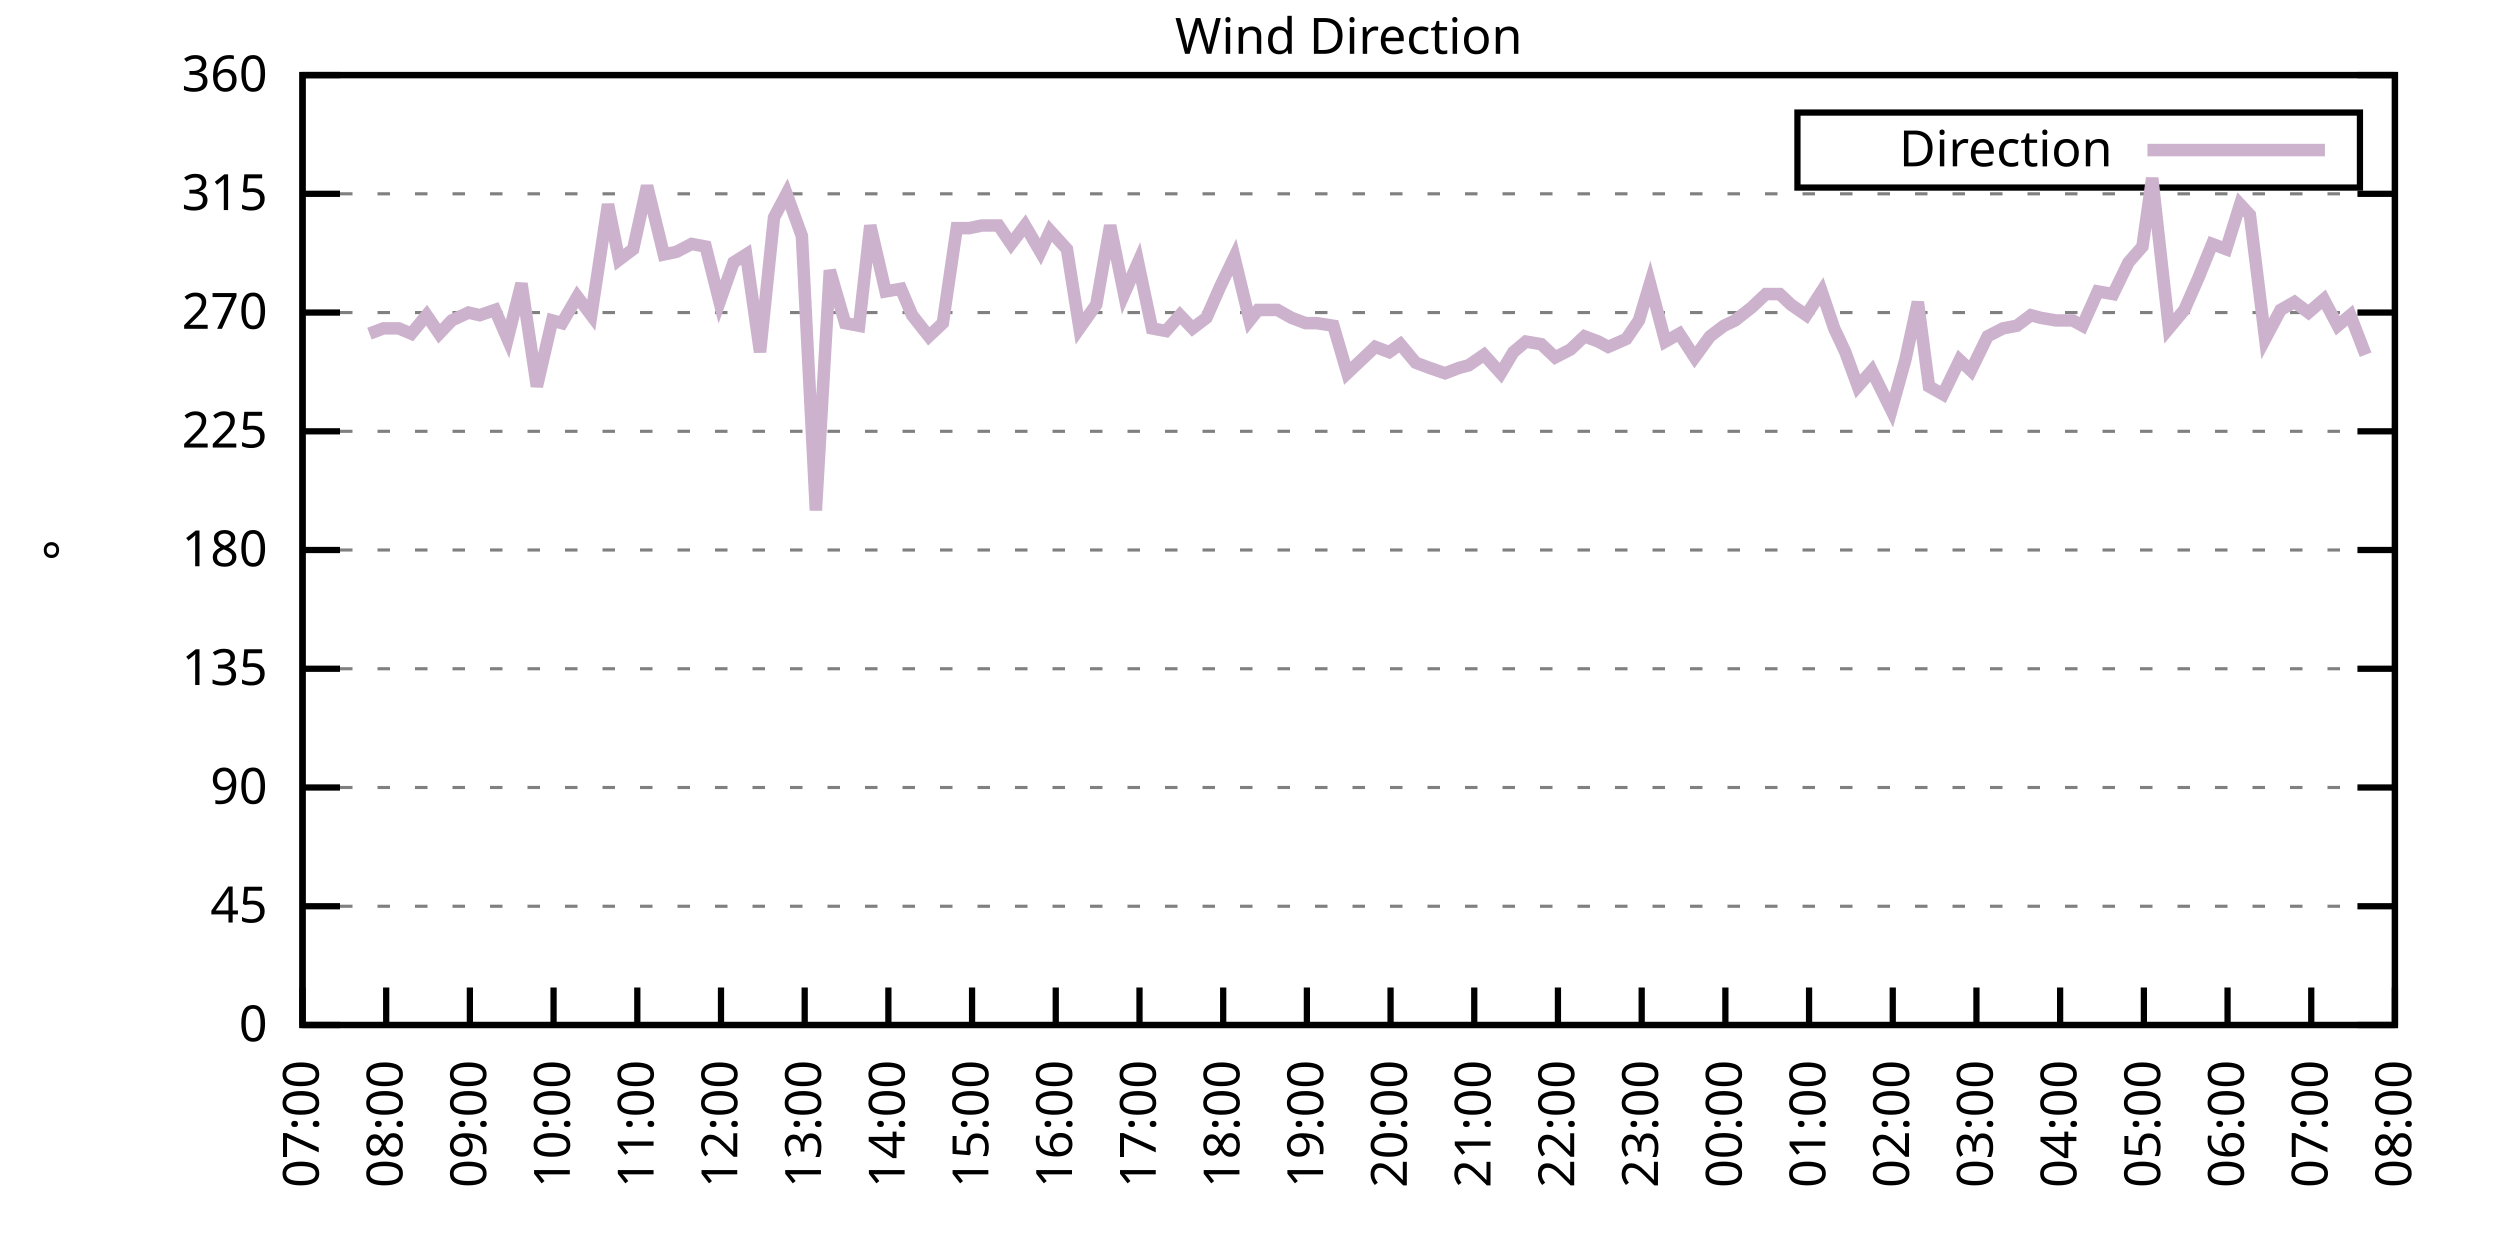
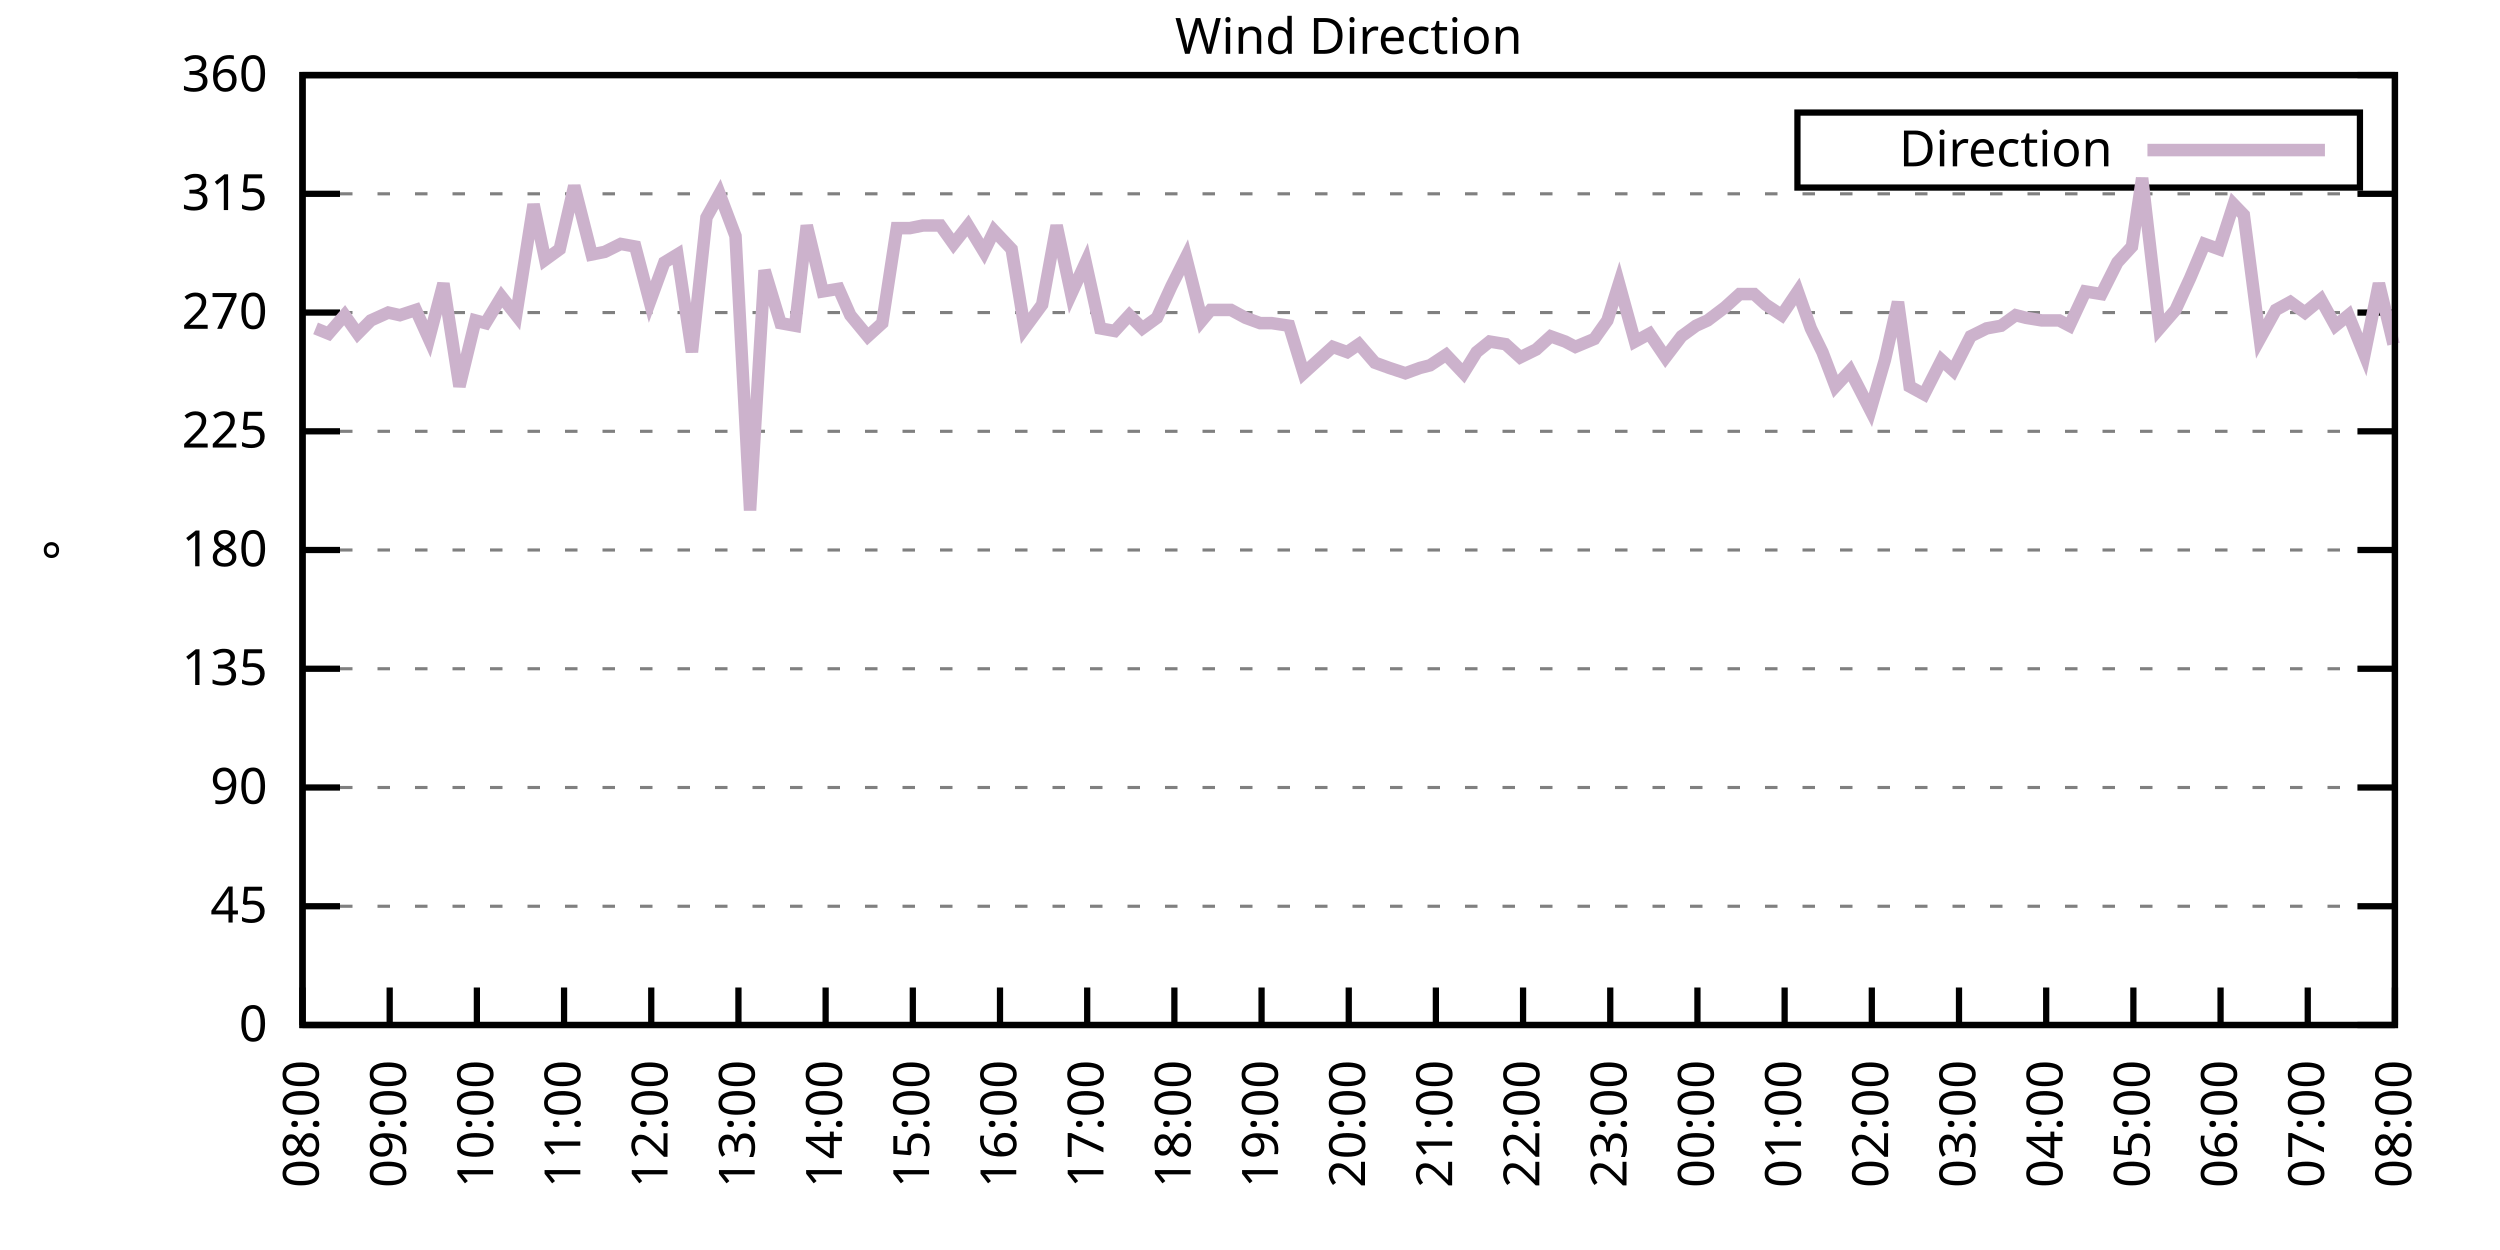
<svg xmlns="http://www.w3.org/2000/svg" xmlns:xlink="http://www.w3.org/1999/xlink" width="400" height="200" viewBox="0 0 400 200">
  <g id="gnuplot_canvas">
    <rect x="0" y="0" width="400" height="200" fill="none" />
    <defs>
      <circle id="gpDot" r="0.5" stroke-width="0.5" stroke="currentColor" />
      <path id="gpPt0" stroke-width="0.333" stroke="currentColor" d="M-1,0 h2 M0,-1 v2" />
      <path id="gpPt1" stroke-width="0.333" stroke="currentColor" d="M-1,-1 L1,1 M1,-1 L-1,1" />
      <path id="gpPt2" stroke-width="0.333" stroke="currentColor" d="M-1,0 L1,0 M0,-1 L0,1 M-1,-1 L1,1 M-1,1 L1,-1" />
      <rect id="gpPt3" stroke-width="0.333" stroke="currentColor" x="-1" y="-1" width="2" height="2" />
      <rect id="gpPt4" stroke-width="0.333" stroke="currentColor" fill="currentColor" x="-1" y="-1" width="2" height="2" />
      <circle id="gpPt5" stroke-width="0.333" stroke="currentColor" cx="0" cy="0" r="1" />
      <use xlink:href="#gpPt5" id="gpPt6" fill="currentColor" stroke="none" />
      <path id="gpPt7" stroke-width="0.333" stroke="currentColor" d="M0,-1.33 L-1.33,0.67 L1.33,0.67 z" />
      <use xlink:href="#gpPt7" id="gpPt8" fill="currentColor" stroke="none" />
      <use xlink:href="#gpPt7" id="gpPt9" stroke="currentColor" transform="rotate(180)" />
      <use xlink:href="#gpPt9" id="gpPt10" fill="currentColor" stroke="none" />
      <use xlink:href="#gpPt3" id="gpPt11" stroke="currentColor" transform="rotate(45)" />
      <use xlink:href="#gpPt11" id="gpPt12" fill="currentColor" stroke="none" />
      <path id="gpPt13" stroke-width="0.333" stroke="currentColor" d="M0,1.330 L1.265,0.411 L0.782,-1.067 L-0.782,-1.076 L-1.265,0.411 z" />
      <use xlink:href="#gpPt13" id="gpPt14" fill="currentColor" stroke="none" />
      <filter id="textbox" filterUnits="objectBoundingBox" x="0" y="0" height="1" width="1">
        <feFlood flood-color="white" flood-opacity="1" result="bgnd" />
        <feComposite in="SourceGraphic" in2="bgnd" operator="atop" />
      </filter>
      <filter id="greybox" filterUnits="objectBoundingBox" x="0" y="0" height="1" width="1">
        <feFlood flood-color="lightgrey" flood-opacity="1" result="grey" />
        <feComposite in="SourceGraphic" in2="grey" operator="atop" />
      </filter>
    </defs>
    <g fill="none" color="white" stroke="currentColor" stroke-width="1.00" stroke-linecap="butt" stroke-linejoin="miter">
</g>
    <g fill="none" color="black" stroke="currentColor" stroke-width="1.00" stroke-linecap="butt" stroke-linejoin="miter">
      <g stroke="none" shape-rendering="crispEdges">
        <polygon fill="rgb(255, 255, 255)" points="48.40,164.00 383.18,164.00 383.18,12.02 48.40,12.02 " />
      </g>
    </g>
    <g fill="none" color="black" stroke="currentColor" stroke-width="1.00" stroke-linecap="butt" stroke-linejoin="miter">
</g>
    <g fill="none" color="black" stroke="black" stroke-width="0.50" stroke-linecap="butt" stroke-linejoin="miter">
</g>
    <g fill="none" color="gray" stroke="currentColor" stroke-width="0.50" stroke-linecap="butt" stroke-linejoin="miter">
      <path stroke="gray" stroke-dasharray="2,4" class="gridline" d="M48.40,164.00 L383.19,164.00  " />
    </g>
    <g fill="none" color="gray" stroke="gray" stroke-width="1.00" stroke-linecap="butt" stroke-linejoin="miter">
</g>
    <g fill="none" color="black" stroke="currentColor" stroke-width="1.00" stroke-linecap="butt" stroke-linejoin="miter">
      <path stroke="black" d="M48.40,164.00 L54.40,164.00 M383.19,164.00 L377.19,164.00  " />
      <g transform="translate(42.80,166.60)" stroke="none" fill="black" font-family="Sans" font-size="8.00" text-anchor="end">
        <text>
          <tspan font-family="Sans"> 0</tspan>
        </text>
      </g>
    </g>
    <g fill="none" color="black" stroke="currentColor" stroke-width="1.00" stroke-linecap="butt" stroke-linejoin="miter">
</g>
    <g fill="none" color="black" stroke="black" stroke-width="0.50" stroke-linecap="butt" stroke-linejoin="miter">
</g>
    <g fill="none" color="gray" stroke="currentColor" stroke-width="0.50" stroke-linecap="butt" stroke-linejoin="miter">
      <path stroke="gray" stroke-dasharray="2,4" class="gridline" d="M48.40,145.00 L383.19,145.00  " />
    </g>
    <g fill="none" color="gray" stroke="gray" stroke-width="1.00" stroke-linecap="butt" stroke-linejoin="miter">
</g>
    <g fill="none" color="black" stroke="currentColor" stroke-width="1.00" stroke-linecap="butt" stroke-linejoin="miter">
      <path stroke="black" d="M48.40,145.00 L54.40,145.00 M383.19,145.00 L377.19,145.00  " />
      <g transform="translate(42.80,147.60)" stroke="none" fill="black" font-family="Sans" font-size="8.00" text-anchor="end">
        <text>
          <tspan font-family="Sans"> 45</tspan>
        </text>
      </g>
    </g>
    <g fill="none" color="black" stroke="currentColor" stroke-width="1.00" stroke-linecap="butt" stroke-linejoin="miter">
</g>
    <g fill="none" color="black" stroke="black" stroke-width="0.50" stroke-linecap="butt" stroke-linejoin="miter">
</g>
    <g fill="none" color="gray" stroke="currentColor" stroke-width="0.50" stroke-linecap="butt" stroke-linejoin="miter">
      <path stroke="gray" stroke-dasharray="2,4" class="gridline" d="M48.40,126.00 L383.19,126.00  " />
    </g>
    <g fill="none" color="gray" stroke="gray" stroke-width="1.00" stroke-linecap="butt" stroke-linejoin="miter">
</g>
    <g fill="none" color="black" stroke="currentColor" stroke-width="1.00" stroke-linecap="butt" stroke-linejoin="miter">
      <path stroke="black" d="M48.40,126.00 L54.40,126.00 M383.19,126.00 L377.19,126.00  " />
      <g transform="translate(42.80,128.60)" stroke="none" fill="black" font-family="Sans" font-size="8.00" text-anchor="end">
        <text>
          <tspan font-family="Sans"> 90</tspan>
        </text>
      </g>
    </g>
    <g fill="none" color="black" stroke="currentColor" stroke-width="1.00" stroke-linecap="butt" stroke-linejoin="miter">
</g>
    <g fill="none" color="black" stroke="black" stroke-width="0.50" stroke-linecap="butt" stroke-linejoin="miter">
</g>
    <g fill="none" color="gray" stroke="currentColor" stroke-width="0.50" stroke-linecap="butt" stroke-linejoin="miter">
      <path stroke="gray" stroke-dasharray="2,4" class="gridline" d="M48.40,107.00 L383.19,107.00  " />
    </g>
    <g fill="none" color="gray" stroke="gray" stroke-width="1.00" stroke-linecap="butt" stroke-linejoin="miter">
</g>
    <g fill="none" color="black" stroke="currentColor" stroke-width="1.00" stroke-linecap="butt" stroke-linejoin="miter">
      <path stroke="black" d="M48.40,107.00 L54.40,107.00 M383.19,107.00 L377.19,107.00  " />
      <g transform="translate(42.80,109.60)" stroke="none" fill="black" font-family="Sans" font-size="8.00" text-anchor="end">
        <text>
          <tspan font-family="Sans"> 135</tspan>
        </text>
      </g>
    </g>
    <g fill="none" color="black" stroke="currentColor" stroke-width="1.00" stroke-linecap="butt" stroke-linejoin="miter">
</g>
    <g fill="none" color="black" stroke="black" stroke-width="0.50" stroke-linecap="butt" stroke-linejoin="miter">
</g>
    <g fill="none" color="gray" stroke="currentColor" stroke-width="0.50" stroke-linecap="butt" stroke-linejoin="miter">
      <path stroke="gray" stroke-dasharray="2,4" class="gridline" d="M48.40,88.00 L383.19,88.00  " />
    </g>
    <g fill="none" color="gray" stroke="gray" stroke-width="1.00" stroke-linecap="butt" stroke-linejoin="miter">
</g>
    <g fill="none" color="black" stroke="currentColor" stroke-width="1.00" stroke-linecap="butt" stroke-linejoin="miter">
      <path stroke="black" d="M48.40,88.00 L54.40,88.00 M383.19,88.00 L377.19,88.00  " />
      <g transform="translate(42.80,90.60)" stroke="none" fill="black" font-family="Sans" font-size="8.00" text-anchor="end">
        <text>
          <tspan font-family="Sans"> 180</tspan>
        </text>
      </g>
    </g>
    <g fill="none" color="black" stroke="currentColor" stroke-width="1.00" stroke-linecap="butt" stroke-linejoin="miter">
</g>
    <g fill="none" color="black" stroke="black" stroke-width="0.50" stroke-linecap="butt" stroke-linejoin="miter">
</g>
    <g fill="none" color="gray" stroke="currentColor" stroke-width="0.50" stroke-linecap="butt" stroke-linejoin="miter">
      <path stroke="gray" stroke-dasharray="2,4" class="gridline" d="M48.40,69.01 L383.19,69.01  " />
    </g>
    <g fill="none" color="gray" stroke="gray" stroke-width="1.00" stroke-linecap="butt" stroke-linejoin="miter">
</g>
    <g fill="none" color="black" stroke="currentColor" stroke-width="1.00" stroke-linecap="butt" stroke-linejoin="miter">
      <path stroke="black" d="M48.40,69.01 L54.40,69.01 M383.19,69.01 L377.19,69.01  " />
      <g transform="translate(42.80,71.61)" stroke="none" fill="black" font-family="Sans" font-size="8.00" text-anchor="end">
        <text>
          <tspan font-family="Sans"> 225</tspan>
        </text>
      </g>
    </g>
    <g fill="none" color="black" stroke="currentColor" stroke-width="1.00" stroke-linecap="butt" stroke-linejoin="miter">
</g>
    <g fill="none" color="black" stroke="black" stroke-width="0.50" stroke-linecap="butt" stroke-linejoin="miter">
</g>
    <g fill="none" color="gray" stroke="currentColor" stroke-width="0.50" stroke-linecap="butt" stroke-linejoin="miter">
      <path stroke="gray" stroke-dasharray="2,4" class="gridline" d="M48.40,50.01 L383.19,50.01  " />
    </g>
    <g fill="none" color="gray" stroke="gray" stroke-width="1.00" stroke-linecap="butt" stroke-linejoin="miter">
</g>
    <g fill="none" color="black" stroke="currentColor" stroke-width="1.00" stroke-linecap="butt" stroke-linejoin="miter">
      <path stroke="black" d="M48.40,50.01 L54.40,50.01 M383.19,50.01 L377.19,50.01  " />
      <g transform="translate(42.80,52.61)" stroke="none" fill="black" font-family="Sans" font-size="8.00" text-anchor="end">
        <text>
          <tspan font-family="Sans"> 270</tspan>
        </text>
      </g>
    </g>
    <g fill="none" color="black" stroke="currentColor" stroke-width="1.00" stroke-linecap="butt" stroke-linejoin="miter">
</g>
    <g fill="none" color="black" stroke="black" stroke-width="0.50" stroke-linecap="butt" stroke-linejoin="miter">
</g>
    <g fill="none" color="gray" stroke="currentColor" stroke-width="0.50" stroke-linecap="butt" stroke-linejoin="miter">
      <path stroke="gray" stroke-dasharray="2,4" class="gridline" d="M48.40,31.01 L383.19,31.01  " />
    </g>
    <g fill="none" color="gray" stroke="gray" stroke-width="1.00" stroke-linecap="butt" stroke-linejoin="miter">
</g>
    <g fill="none" color="black" stroke="currentColor" stroke-width="1.00" stroke-linecap="butt" stroke-linejoin="miter">
      <path stroke="black" d="M48.40,31.01 L54.40,31.01 M383.19,31.01 L377.19,31.01  " />
      <g transform="translate(42.80,33.61)" stroke="none" fill="black" font-family="Sans" font-size="8.00" text-anchor="end">
        <text>
          <tspan font-family="Sans"> 315</tspan>
        </text>
      </g>
    </g>
    <g fill="none" color="black" stroke="currentColor" stroke-width="1.00" stroke-linecap="butt" stroke-linejoin="miter">
</g>
    <g fill="none" color="black" stroke="black" stroke-width="0.50" stroke-linecap="butt" stroke-linejoin="miter">
</g>
    <g fill="none" color="gray" stroke="currentColor" stroke-width="0.50" stroke-linecap="butt" stroke-linejoin="miter">
      <path stroke="gray" stroke-dasharray="2,4" class="gridline" d="M48.40,12.01 L383.19,12.01  " />
    </g>
    <g fill="none" color="gray" stroke="gray" stroke-width="1.00" stroke-linecap="butt" stroke-linejoin="miter">
</g>
    <g fill="none" color="black" stroke="currentColor" stroke-width="1.00" stroke-linecap="butt" stroke-linejoin="miter">
      <path stroke="black" d="M48.40,12.01 L54.40,12.01 M383.19,12.01 L377.19,12.01  " />
      <g transform="translate(42.80,14.61)" stroke="none" fill="black" font-family="Sans" font-size="8.00" text-anchor="end">
        <text>
          <tspan font-family="Sans"> 360</tspan>
        </text>
      </g>
    </g>
    <g fill="none" color="black" stroke="currentColor" stroke-width="1.00" stroke-linecap="butt" stroke-linejoin="miter">
      <path stroke="black" d="M48.40,164.00 L48.40,158.00  " />
      <g transform="translate(51.00,169.60) rotate(270.00)" stroke="none" fill="black" font-family="Sans" font-size="8.00" text-anchor="end">
        <text>
-           <tspan font-family="Sans">07:00</tspan>
-         </text>
-       </g>
-     </g>
-     <g fill="none" color="black" stroke="currentColor" stroke-width="1.00" stroke-linecap="butt" stroke-linejoin="miter">
-       <path stroke="black" d="M61.79,164.00 L61.79,158.00  " />
-       <g transform="translate(64.39,169.60) rotate(270.00)" stroke="none" fill="black" font-family="Sans" font-size="8.00" text-anchor="end">
-         <text>
          <tspan font-family="Sans">08:00</tspan>
        </text>
      </g>
    </g>
    <g fill="none" color="black" stroke="currentColor" stroke-width="1.00" stroke-linecap="butt" stroke-linejoin="miter">
-       <path stroke="black" d="M75.18,164.00 L75.18,158.00  " />
-       <g transform="translate(77.78,169.60) rotate(270.00)" stroke="none" fill="black" font-family="Sans" font-size="8.00" text-anchor="end">
+       <path stroke="black" d="M62.35,164.00 L62.35,158.00  " />
+       <g transform="translate(64.95,169.60) rotate(270.00)" stroke="none" fill="black" font-family="Sans" font-size="8.00" text-anchor="end">
        <text>
          <tspan font-family="Sans">09:00</tspan>
        </text>
      </g>
    </g>
    <g fill="none" color="black" stroke="currentColor" stroke-width="1.00" stroke-linecap="butt" stroke-linejoin="miter">
-       <path stroke="black" d="M88.57,164.00 L88.57,158.00  " />
-       <g transform="translate(91.17,169.60) rotate(270.00)" stroke="none" fill="black" font-family="Sans" font-size="8.00" text-anchor="end">
+       <path stroke="black" d="M76.30,164.00 L76.30,158.00  " />
+       <g transform="translate(78.90,169.60) rotate(270.00)" stroke="none" fill="black" font-family="Sans" font-size="8.00" text-anchor="end">
        <text>
          <tspan font-family="Sans">10:00</tspan>
        </text>
      </g>
    </g>
    <g fill="none" color="black" stroke="currentColor" stroke-width="1.00" stroke-linecap="butt" stroke-linejoin="miter">
-       <path stroke="black" d="M101.97,164.00 L101.97,158.00  " />
-       <g transform="translate(104.57,169.60) rotate(270.00)" stroke="none" fill="black" font-family="Sans" font-size="8.00" text-anchor="end">
+       <path stroke="black" d="M90.25,164.00 L90.25,158.00  " />
+       <g transform="translate(92.85,169.60) rotate(270.00)" stroke="none" fill="black" font-family="Sans" font-size="8.00" text-anchor="end">
        <text>
          <tspan font-family="Sans">11:00</tspan>
        </text>
      </g>
    </g>
    <g fill="none" color="black" stroke="currentColor" stroke-width="1.00" stroke-linecap="butt" stroke-linejoin="miter">
-       <path stroke="black" d="M115.36,164.00 L115.36,158.00  " />
-       <g transform="translate(117.96,169.60) rotate(270.00)" stroke="none" fill="black" font-family="Sans" font-size="8.00" text-anchor="end">
+       <path stroke="black" d="M104.20,164.00 L104.20,158.00  " />
+       <g transform="translate(106.80,169.60) rotate(270.00)" stroke="none" fill="black" font-family="Sans" font-size="8.00" text-anchor="end">
        <text>
          <tspan font-family="Sans">12:00</tspan>
        </text>
      </g>
    </g>
    <g fill="none" color="black" stroke="currentColor" stroke-width="1.00" stroke-linecap="butt" stroke-linejoin="miter">
-       <path stroke="black" d="M128.75,164.00 L128.75,158.00  " />
-       <g transform="translate(131.35,169.60) rotate(270.00)" stroke="none" fill="black" font-family="Sans" font-size="8.00" text-anchor="end">
+       <path stroke="black" d="M118.15,164.00 L118.15,158.00  " />
+       <g transform="translate(120.75,169.60) rotate(270.00)" stroke="none" fill="black" font-family="Sans" font-size="8.00" text-anchor="end">
        <text>
          <tspan font-family="Sans">13:00</tspan>
        </text>
      </g>
    </g>
    <g fill="none" color="black" stroke="currentColor" stroke-width="1.00" stroke-linecap="butt" stroke-linejoin="miter">
-       <path stroke="black" d="M142.14,164.00 L142.14,158.00  " />
-       <g transform="translate(144.74,169.60) rotate(270.00)" stroke="none" fill="black" font-family="Sans" font-size="8.00" text-anchor="end">
+       <path stroke="black" d="M132.10,164.00 L132.10,158.00  " />
+       <g transform="translate(134.70,169.60) rotate(270.00)" stroke="none" fill="black" font-family="Sans" font-size="8.00" text-anchor="end">
        <text>
          <tspan font-family="Sans">14:00</tspan>
        </text>
      </g>
    </g>
    <g fill="none" color="black" stroke="currentColor" stroke-width="1.00" stroke-linecap="butt" stroke-linejoin="miter">
-       <path stroke="black" d="M155.53,164.00 L155.53,158.00  " />
-       <g transform="translate(158.13,169.60) rotate(270.00)" stroke="none" fill="black" font-family="Sans" font-size="8.00" text-anchor="end">
+       <path stroke="black" d="M146.05,164.00 L146.05,158.00  " />
+       <g transform="translate(148.65,169.60) rotate(270.00)" stroke="none" fill="black" font-family="Sans" font-size="8.00" text-anchor="end">
        <text>
          <tspan font-family="Sans">15:00</tspan>
        </text>
      </g>
    </g>
    <g fill="none" color="black" stroke="currentColor" stroke-width="1.00" stroke-linecap="butt" stroke-linejoin="miter">
-       <path stroke="black" d="M168.92,164.00 L168.92,158.00  " />
-       <g transform="translate(171.52,169.60) rotate(270.00)" stroke="none" fill="black" font-family="Sans" font-size="8.00" text-anchor="end">
+       <path stroke="black" d="M160.00,164.00 L160.00,158.00  " />
+       <g transform="translate(162.60,169.60) rotate(270.00)" stroke="none" fill="black" font-family="Sans" font-size="8.00" text-anchor="end">
        <text>
          <tspan font-family="Sans">16:00</tspan>
        </text>
      </g>
    </g>
    <g fill="none" color="black" stroke="currentColor" stroke-width="1.00" stroke-linecap="butt" stroke-linejoin="miter">
-       <path stroke="black" d="M182.32,164.00 L182.32,158.00  " />
-       <g transform="translate(184.92,169.60) rotate(270.00)" stroke="none" fill="black" font-family="Sans" font-size="8.00" text-anchor="end">
+       <path stroke="black" d="M173.95,164.00 L173.95,158.00  " />
+       <g transform="translate(176.55,169.60) rotate(270.00)" stroke="none" fill="black" font-family="Sans" font-size="8.00" text-anchor="end">
        <text>
          <tspan font-family="Sans">17:00</tspan>
        </text>
      </g>
    </g>
    <g fill="none" color="black" stroke="currentColor" stroke-width="1.00" stroke-linecap="butt" stroke-linejoin="miter">
-       <path stroke="black" d="M195.71,164.00 L195.71,158.00  " />
-       <g transform="translate(198.31,169.60) rotate(270.00)" stroke="none" fill="black" font-family="Sans" font-size="8.00" text-anchor="end">
+       <path stroke="black" d="M187.90,164.00 L187.90,158.00  " />
+       <g transform="translate(190.50,169.60) rotate(270.00)" stroke="none" fill="black" font-family="Sans" font-size="8.00" text-anchor="end">
        <text>
          <tspan font-family="Sans">18:00</tspan>
        </text>
      </g>
    </g>
    <g fill="none" color="black" stroke="currentColor" stroke-width="1.00" stroke-linecap="butt" stroke-linejoin="miter">
-       <path stroke="black" d="M209.10,164.00 L209.10,158.00  " />
-       <g transform="translate(211.70,169.60) rotate(270.00)" stroke="none" fill="black" font-family="Sans" font-size="8.00" text-anchor="end">
+       <path stroke="black" d="M201.85,164.00 L201.85,158.00  " />
+       <g transform="translate(204.45,169.60) rotate(270.00)" stroke="none" fill="black" font-family="Sans" font-size="8.00" text-anchor="end">
        <text>
          <tspan font-family="Sans">19:00</tspan>
        </text>
      </g>
    </g>
    <g fill="none" color="black" stroke="currentColor" stroke-width="1.00" stroke-linecap="butt" stroke-linejoin="miter">
-       <path stroke="black" d="M222.49,164.00 L222.49,158.00  " />
-       <g transform="translate(225.09,169.60) rotate(270.00)" stroke="none" fill="black" font-family="Sans" font-size="8.00" text-anchor="end">
+       <path stroke="black" d="M215.80,164.00 L215.80,158.00  " />
+       <g transform="translate(218.40,169.60) rotate(270.00)" stroke="none" fill="black" font-family="Sans" font-size="8.00" text-anchor="end">
        <text>
          <tspan font-family="Sans">20:00</tspan>
        </text>
      </g>
    </g>
    <g fill="none" color="black" stroke="currentColor" stroke-width="1.00" stroke-linecap="butt" stroke-linejoin="miter">
-       <path stroke="black" d="M235.88,164.00 L235.88,158.00  " />
-       <g transform="translate(238.48,169.60) rotate(270.00)" stroke="none" fill="black" font-family="Sans" font-size="8.00" text-anchor="end">
+       <path stroke="black" d="M229.74,164.00 L229.74,158.00  " />
+       <g transform="translate(232.34,169.60) rotate(270.00)" stroke="none" fill="black" font-family="Sans" font-size="8.00" text-anchor="end">
        <text>
          <tspan font-family="Sans">21:00</tspan>
        </text>
      </g>
    </g>
    <g fill="none" color="black" stroke="currentColor" stroke-width="1.00" stroke-linecap="butt" stroke-linejoin="miter">
-       <path stroke="black" d="M249.27,164.00 L249.27,158.00  " />
-       <g transform="translate(251.87,169.60) rotate(270.00)" stroke="none" fill="black" font-family="Sans" font-size="8.00" text-anchor="end">
+       <path stroke="black" d="M243.69,164.00 L243.69,158.00  " />
+       <g transform="translate(246.29,169.60) rotate(270.00)" stroke="none" fill="black" font-family="Sans" font-size="8.00" text-anchor="end">
        <text>
          <tspan font-family="Sans">22:00</tspan>
        </text>
      </g>
    </g>
    <g fill="none" color="black" stroke="currentColor" stroke-width="1.00" stroke-linecap="butt" stroke-linejoin="miter">
-       <path stroke="black" d="M262.67,164.00 L262.67,158.00  " />
-       <g transform="translate(265.27,169.60) rotate(270.00)" stroke="none" fill="black" font-family="Sans" font-size="8.00" text-anchor="end">
+       <path stroke="black" d="M257.64,164.00 L257.64,158.00  " />
+       <g transform="translate(260.24,169.60) rotate(270.00)" stroke="none" fill="black" font-family="Sans" font-size="8.00" text-anchor="end">
        <text>
          <tspan font-family="Sans">23:00</tspan>
        </text>
      </g>
    </g>
    <g fill="none" color="black" stroke="currentColor" stroke-width="1.00" stroke-linecap="butt" stroke-linejoin="miter">
-       <path stroke="black" d="M276.06,164.00 L276.06,158.00  " />
-       <g transform="translate(278.66,169.60) rotate(270.00)" stroke="none" fill="black" font-family="Sans" font-size="8.00" text-anchor="end">
+       <path stroke="black" d="M271.59,164.00 L271.59,158.00  " />
+       <g transform="translate(274.19,169.60) rotate(270.00)" stroke="none" fill="black" font-family="Sans" font-size="8.00" text-anchor="end">
        <text>
          <tspan font-family="Sans">00:00</tspan>
        </text>
      </g>
    </g>
    <g fill="none" color="black" stroke="currentColor" stroke-width="1.00" stroke-linecap="butt" stroke-linejoin="miter">
-       <path stroke="black" d="M289.45,164.00 L289.45,158.00  " />
-       <g transform="translate(292.05,169.60) rotate(270.00)" stroke="none" fill="black" font-family="Sans" font-size="8.00" text-anchor="end">
+       <path stroke="black" d="M285.54,164.00 L285.54,158.00  " />
+       <g transform="translate(288.14,169.60) rotate(270.00)" stroke="none" fill="black" font-family="Sans" font-size="8.00" text-anchor="end">
        <text>
          <tspan font-family="Sans">01:00</tspan>
        </text>
      </g>
    </g>
    <g fill="none" color="black" stroke="currentColor" stroke-width="1.00" stroke-linecap="butt" stroke-linejoin="miter">
-       <path stroke="black" d="M302.84,164.00 L302.84,158.00  " />
-       <g transform="translate(305.44,169.60) rotate(270.00)" stroke="none" fill="black" font-family="Sans" font-size="8.00" text-anchor="end">
+       <path stroke="black" d="M299.49,164.00 L299.49,158.00  " />
+       <g transform="translate(302.09,169.60) rotate(270.00)" stroke="none" fill="black" font-family="Sans" font-size="8.00" text-anchor="end">
        <text>
          <tspan font-family="Sans">02:00</tspan>
        </text>
      </g>
    </g>
    <g fill="none" color="black" stroke="currentColor" stroke-width="1.00" stroke-linecap="butt" stroke-linejoin="miter">
-       <path stroke="black" d="M316.23,164.00 L316.23,158.00  " />
-       <g transform="translate(318.83,169.60) rotate(270.00)" stroke="none" fill="black" font-family="Sans" font-size="8.00" text-anchor="end">
+       <path stroke="black" d="M313.44,164.00 L313.44,158.00  " />
+       <g transform="translate(316.04,169.60) rotate(270.00)" stroke="none" fill="black" font-family="Sans" font-size="8.00" text-anchor="end">
        <text>
          <tspan font-family="Sans">03:00</tspan>
        </text>
      </g>
    </g>
    <g fill="none" color="black" stroke="currentColor" stroke-width="1.00" stroke-linecap="butt" stroke-linejoin="miter">
-       <path stroke="black" d="M329.62,164.00 L329.62,158.00  " />
-       <g transform="translate(332.22,169.60) rotate(270.00)" stroke="none" fill="black" font-family="Sans" font-size="8.00" text-anchor="end">
+       <path stroke="black" d="M327.39,164.00 L327.39,158.00  " />
+       <g transform="translate(329.99,169.60) rotate(270.00)" stroke="none" fill="black" font-family="Sans" font-size="8.00" text-anchor="end">
        <text>
          <tspan font-family="Sans">04:00</tspan>
        </text>
      </g>
    </g>
    <g fill="none" color="black" stroke="currentColor" stroke-width="1.00" stroke-linecap="butt" stroke-linejoin="miter">
-       <path stroke="black" d="M343.02,164.00 L343.02,158.00  " />
-       <g transform="translate(345.62,169.60) rotate(270.00)" stroke="none" fill="black" font-family="Sans" font-size="8.00" text-anchor="end">
+       <path stroke="black" d="M341.34,164.00 L341.34,158.00  " />
+       <g transform="translate(343.94,169.60) rotate(270.00)" stroke="none" fill="black" font-family="Sans" font-size="8.00" text-anchor="end">
        <text>
          <tspan font-family="Sans">05:00</tspan>
        </text>
      </g>
    </g>
    <g fill="none" color="black" stroke="currentColor" stroke-width="1.00" stroke-linecap="butt" stroke-linejoin="miter">
-       <path stroke="black" d="M356.41,164.00 L356.41,158.00  " />
-       <g transform="translate(359.01,169.60) rotate(270.00)" stroke="none" fill="black" font-family="Sans" font-size="8.00" text-anchor="end">
+       <path stroke="black" d="M355.29,164.00 L355.29,158.00  " />
+       <g transform="translate(357.89,169.60) rotate(270.00)" stroke="none" fill="black" font-family="Sans" font-size="8.00" text-anchor="end">
        <text>
          <tspan font-family="Sans">06:00</tspan>
        </text>
      </g>
    </g>
    <g fill="none" color="black" stroke="currentColor" stroke-width="1.00" stroke-linecap="butt" stroke-linejoin="miter">
-       <path stroke="black" d="M369.80,164.00 L369.80,158.00  " />
-       <g transform="translate(372.40,169.60) rotate(270.00)" stroke="none" fill="black" font-family="Sans" font-size="8.00" text-anchor="end">
+       <path stroke="black" d="M369.24,164.00 L369.24,158.00  " />
+       <g transform="translate(371.84,169.60) rotate(270.00)" stroke="none" fill="black" font-family="Sans" font-size="8.00" text-anchor="end">
        <text>
          <tspan font-family="Sans">07:00</tspan>
        </text>
      </g>
    </g>
    <g fill="none" color="black" stroke="currentColor" stroke-width="1.00" stroke-linecap="butt" stroke-linejoin="miter">
      <path stroke="black" d="M383.19,164.00 L383.19,158.00  " />
      <g transform="translate(385.79,169.60) rotate(270.00)" stroke="none" fill="black" font-family="Sans" font-size="8.00" text-anchor="end">
        <text>
          <tspan font-family="Sans">08:00</tspan>
        </text>
      </g>
    </g>
    <g fill="none" color="black" stroke="currentColor" stroke-width="1.00" stroke-linecap="butt" stroke-linejoin="miter">
</g>
    <g fill="none" color="black" stroke="currentColor" stroke-width="1.00" stroke-linecap="butt" stroke-linejoin="miter">
      <path stroke="black" d="M48.40,12.01 L48.40,164.00 L383.19,164.00 L383.19,12.01 L48.40,12.01 Z  " />
    </g>
    <g fill="none" color="black" stroke="currentColor" stroke-width="1.00" stroke-linecap="butt" stroke-linejoin="miter">
</g>
    <g fill="none" color="black" stroke="currentColor" stroke-width="1.00" stroke-linecap="butt" stroke-linejoin="miter">
      <path stroke="black" d="M287.59,30.01 L287.59,18.01 L377.59,18.01 L377.59,30.01 L287.59,30.01 Z  " />
    </g>
    <g id="Wind_direction_plot_1">
      <g fill="none" color="white" stroke="black" stroke-width="2.00" stroke-linecap="butt" stroke-linejoin="miter">
</g>
      <g fill="none" color="black" stroke="currentColor" stroke-width="2.00" stroke-linecap="butt" stroke-linejoin="miter">
        <g transform="translate(337.99,26.61)" stroke="none" fill="black" font-family="Sans" font-size="8.00" text-anchor="end">
          <text>
            <tspan font-family="Sans">Direction</tspan>
          </text>
        </g>
      </g>
      <g fill="none" color="black" stroke="currentColor" stroke-width="2.00" stroke-linecap="butt" stroke-linejoin="miter">
-         <path stroke="rgb(204, 178, 204)" d="M343.59,24.01 L371.99,24.01 M59.11,53.39 L61.35,52.54 L63.80,52.54 L65.81,53.39 L68.26,50.43 L70.27,53.39   L72.28,51.27 L74.96,50.01 L76.75,50.43 L79.20,49.59 L81.21,54.23 L83.44,45.36 L85.90,61.83 L88.35,51.27   L89.91,51.70 L92.37,47.47 L94.60,50.43 L97.28,32.70 L99.06,41.56 L101.30,39.87 L103.53,29.74 L106.21,40.72   L108.22,40.30 L110.67,39.03 L112.90,39.45 L115.13,48.32 L117.37,41.99 L119.38,40.72 L121.61,56.34 L123.84,34.81   L125.85,31.01 L128.30,37.76 L130.54,81.67 L132.77,43.25 L135.22,51.70 L137.45,52.12 L139.24,36.08 L141.69,46.63   L144.15,46.21 L145.94,50.43 L148.61,53.81 L150.85,51.70 L153.08,36.50 L155.09,36.50 L157.10,36.08 L159.77,36.08   L161.78,39.03 L164.01,36.08 L166.47,40.30 L168.03,36.92 L170.71,39.87 L172.72,52.54 L175.40,48.74 L177.63,36.08   L179.86,47.05 L182.09,41.99 L184.32,52.54 L186.56,52.96 L188.79,50.43 L190.80,52.54 L193.03,50.85 L195.26,45.79   L197.49,41.14 L199.95,51.27 L201.29,49.59 L204.41,49.59 L206.64,50.85 L208.88,51.70 L210.66,51.70 L213.34,52.12   L215.57,59.72 L217.36,58.03 L220.04,55.50 L222.27,56.34 L224.05,55.07 L226.51,58.03 L228.74,58.87 L231.20,59.72   L233.43,58.87 L234.99,58.45 L237.44,56.76 L240.12,59.72 L242.13,56.34 L244.14,54.65 L246.60,55.07 L248.83,57.18   L251.28,55.92 L253.51,53.81 L255.75,54.65 L257.31,55.50 L260.21,54.23 L262.22,51.27 L264.00,45.36 L266.46,54.65   L268.69,53.39 L271.15,57.18 L273.60,53.81 L275.83,52.12 L277.62,51.27 L280.30,49.16 L282.53,47.05 L284.76,47.05   L286.55,48.74 L289.00,50.43 L291.46,46.63 L293.47,52.54 L295.25,56.34 L297.26,61.83 L299.49,59.30 L302.62,65.63   L304.85,57.61 L306.86,48.32 L308.64,61.83 L310.88,63.10 L313.55,57.61 L315.34,59.30 L318.02,53.81 L320.47,52.54   L322.70,52.12 L324.94,50.43 L326.50,50.85 L328.95,51.27 L331.63,51.27 L333.19,52.12 L335.65,46.63 L338.10,47.05   L340.56,41.99 L342.79,39.45 L344.35,28.48 L347.03,52.54 L349.49,49.59 L351.72,44.52 L353.95,39.03 L356.18,39.87   L358.42,32.70 L359.98,34.39 L362.43,54.23 L364.89,49.59 L367.12,48.32 L369.35,50.01 L371.81,47.90 L374.04,52.12   L376.05,50.43 L378.50,56.76  " />
+         <path stroke="rgb(204, 178, 204)" d="M343.59,24.01 L371.99,24.01 M50.49,52.54 L52.58,53.39 L55.14,50.43 L57.23,53.39 L59.33,51.27 L62.12,50.01   L63.98,50.43 L66.53,49.59 L68.63,54.23 L70.95,45.36 L73.51,61.83 L76.07,51.27 L77.69,51.70 L80.25,47.47   L82.58,50.43 L85.37,32.70 L87.23,41.56 L89.55,39.87 L91.88,29.74 L94.67,40.72 L96.76,40.30 L99.32,39.03   L101.64,39.45 L103.97,48.32 L106.29,41.99 L108.38,40.72 L110.71,56.34 L113.03,34.81 L115.13,31.01 L117.68,37.76   L120.01,81.67 L122.33,43.25 L124.89,51.70 L127.22,52.12 L129.08,36.08 L131.63,46.63 L134.19,46.21 L136.05,50.43   L138.84,53.81 L141.16,51.70 L143.49,36.50 L145.58,36.50 L147.67,36.08 L150.46,36.08 L152.56,39.03 L154.88,36.08   L157.44,40.30 L159.07,36.92 L161.86,39.87 L163.95,52.54 L166.74,48.74 L169.06,36.08 L171.39,47.05 L173.71,41.99   L176.04,52.54 L178.36,52.96 L180.69,50.43 L182.78,52.54 L185.11,50.85 L187.43,45.79 L189.76,41.14 L192.31,51.27   L193.71,49.59 L196.96,49.59 L199.29,50.85 L201.61,51.70 L203.47,51.70 L206.26,52.12 L208.59,59.72 L210.45,58.03   L213.24,55.50 L215.56,56.34 L217.42,55.07 L219.98,58.03 L222.30,58.87 L224.86,59.72 L227.19,58.87 L228.81,58.45   L231.37,56.76 L234.16,59.72 L236.25,56.34 L238.35,54.65 L240.90,55.07 L243.23,57.18 L245.79,55.92 L248.11,53.81   L250.44,54.65 L252.06,55.50 L255.09,54.23 L257.18,51.27 L259.04,45.36 L261.60,54.65 L263.92,53.39 L266.48,57.18   L269.04,53.81 L271.36,52.12 L273.22,51.27 L276.01,49.16 L278.34,47.05 L280.66,47.05 L282.52,48.74 L285.08,50.43   L287.64,46.63 L289.73,52.54 L291.59,56.34 L293.68,61.83 L296.01,59.30 L299.26,65.63 L301.58,57.61 L303.68,48.32   L305.54,61.83 L307.86,63.10 L310.65,57.61 L312.51,59.30 L315.30,53.81 L317.86,52.54 L320.18,52.12 L322.51,50.43   L324.14,50.85 L326.69,51.27 L329.48,51.27 L331.11,52.12 L333.67,46.63 L336.23,47.05 L338.78,41.99 L341.11,39.45   L342.74,28.48 L345.53,52.54 L348.08,49.59 L350.41,44.52 L352.73,39.03 L355.06,39.87 L357.38,32.70 L359.01,34.39   L361.57,54.23 L364.13,49.59 L366.45,48.32 L368.78,50.01 L371.33,47.90 L373.66,52.12 L375.75,50.43 L378.31,56.76   L380.63,45.36 L382.96,55.07  " />
      </g>
    </g>
    <g fill="none" color="black" stroke="currentColor" stroke-width="2.00" stroke-linecap="butt" stroke-linejoin="miter">
</g>
    <g fill="none" color="black" stroke="black" stroke-width="1.00" stroke-linecap="butt" stroke-linejoin="miter">
</g>
    <g fill="none" color="black" stroke="currentColor" stroke-width="1.00" stroke-linecap="butt" stroke-linejoin="miter">
      <path stroke="black" d="M48.40,12.01 L48.40,164.00 L383.19,164.00 L383.19,12.01 L48.40,12.01 Z  " />
      <g transform="translate(12.80,88.01) rotate(270.00)" stroke="none" fill="black" font-family="Sans" font-size="8.00" text-anchor="middle">
        <text>
          <tspan font-family="Sans">°</tspan>
        </text>
      </g>
    </g>
    <g fill="none" color="black" stroke="currentColor" stroke-width="1.00" stroke-linecap="butt" stroke-linejoin="miter">
</g>
    <g fill="none" color="black" stroke="currentColor" stroke-width="1.00" stroke-linecap="butt" stroke-linejoin="miter">
      <g transform="translate(215.79,8.61)" stroke="none" fill="black" font-family="Sans" font-size="8.00" text-anchor="middle">
        <text>
          <tspan font-family="Sans">Wind Direction</tspan>
        </text>
      </g>
    </g>
    <g fill="none" color="black" stroke="currentColor" stroke-width="1.00" stroke-linecap="butt" stroke-linejoin="miter">
</g>
  </g>
</svg>
